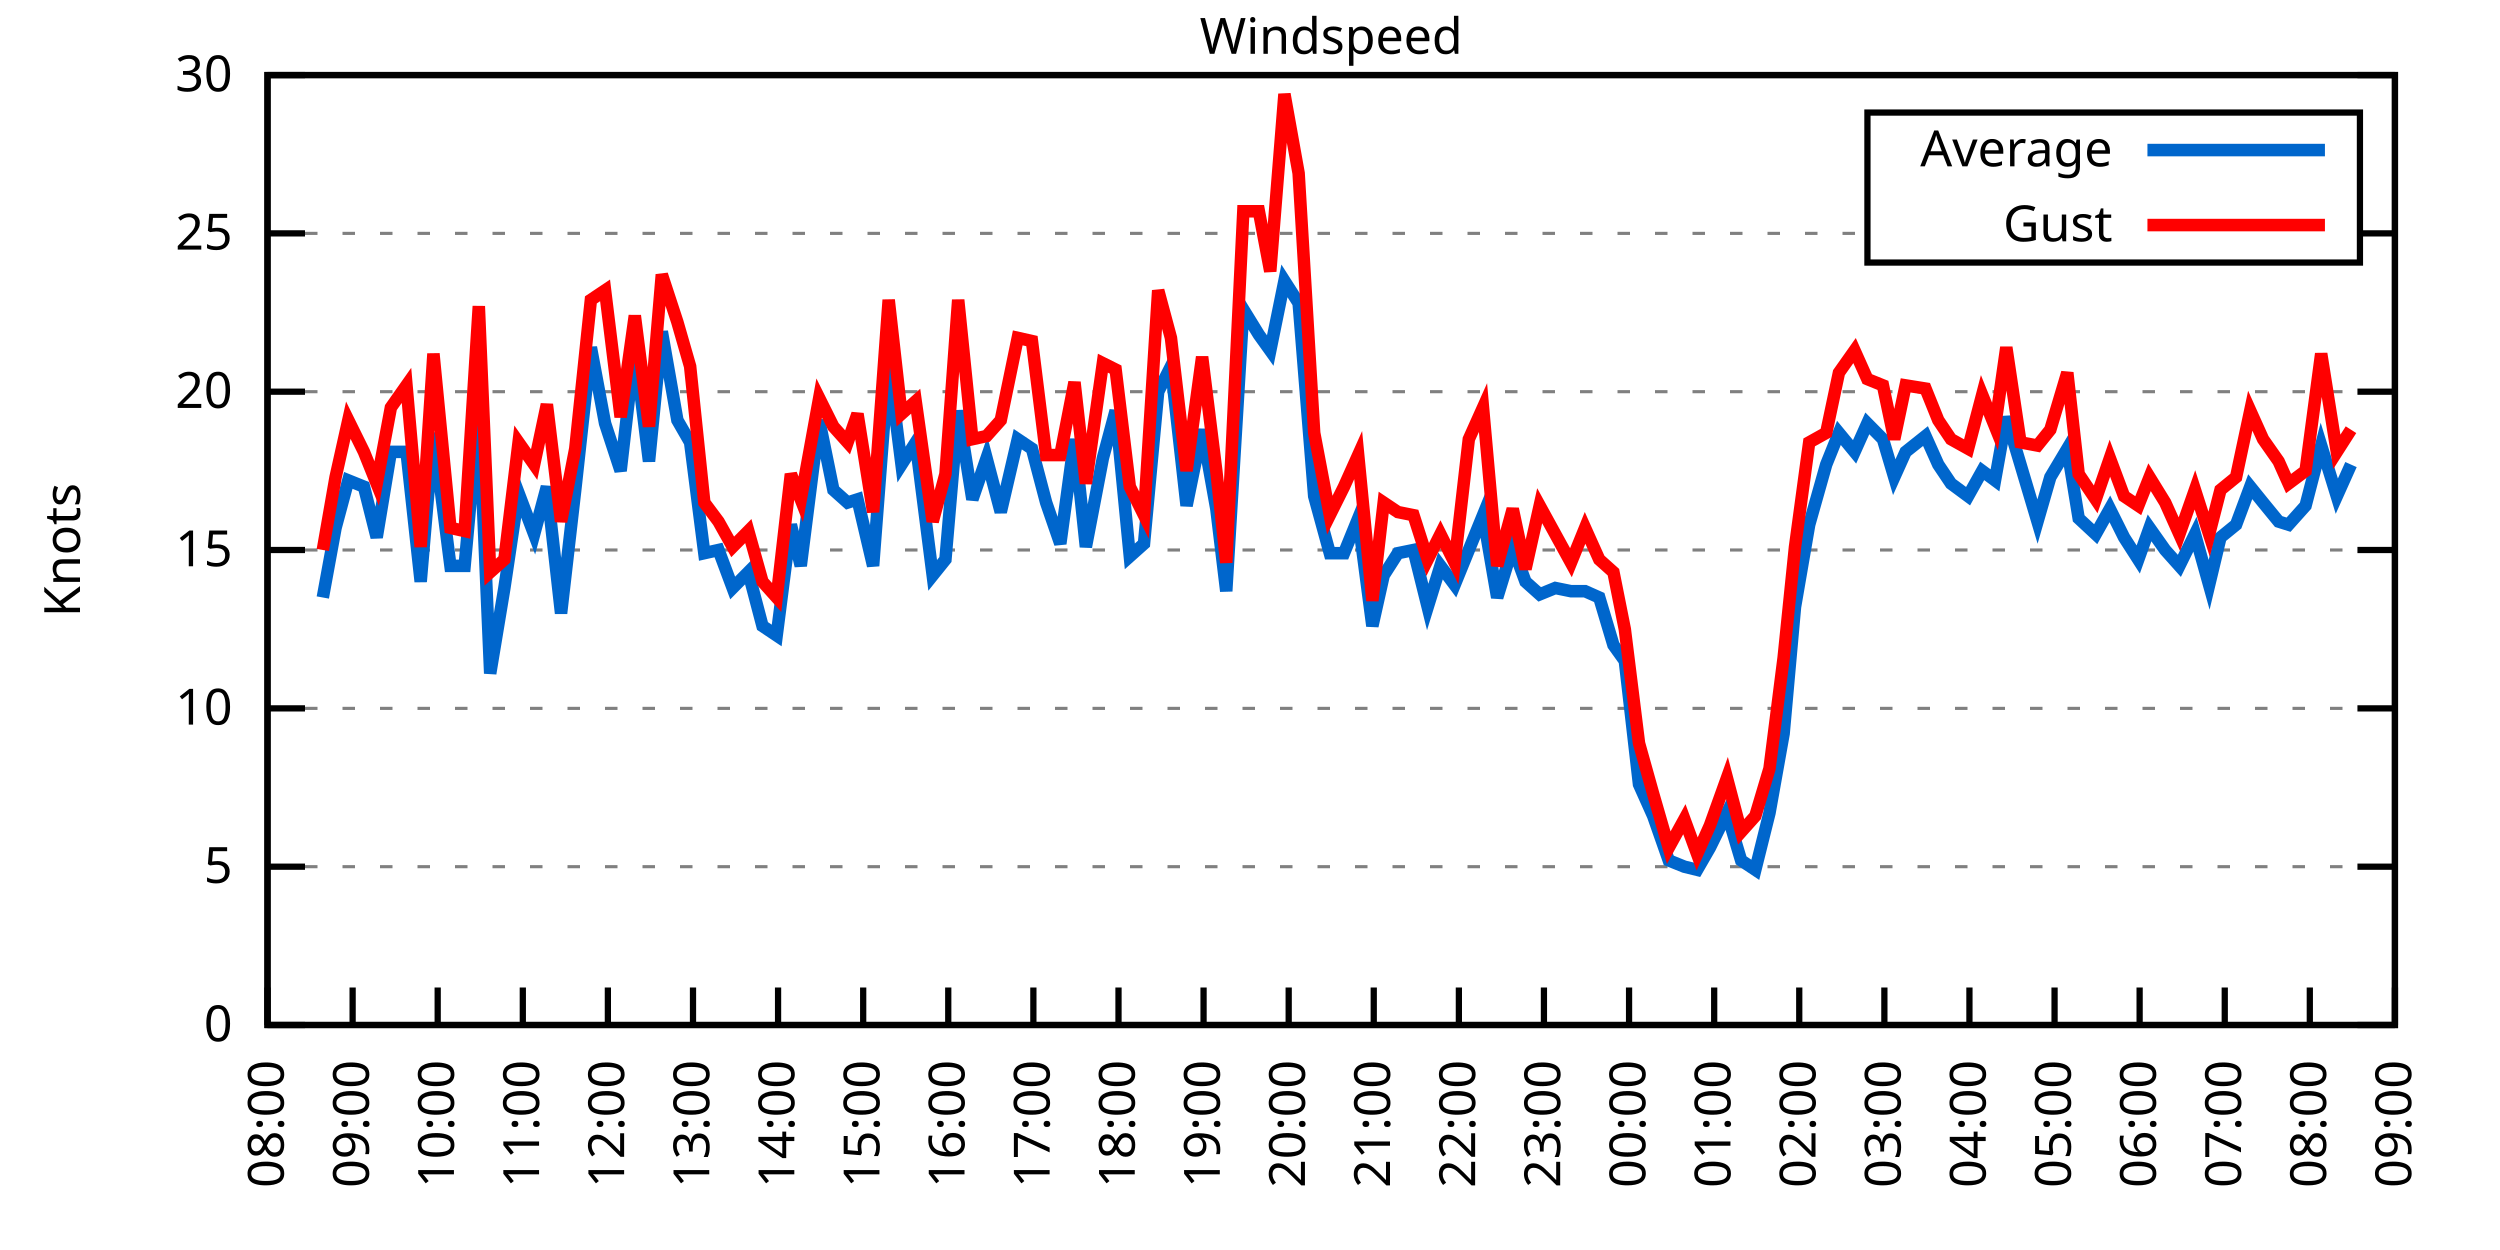
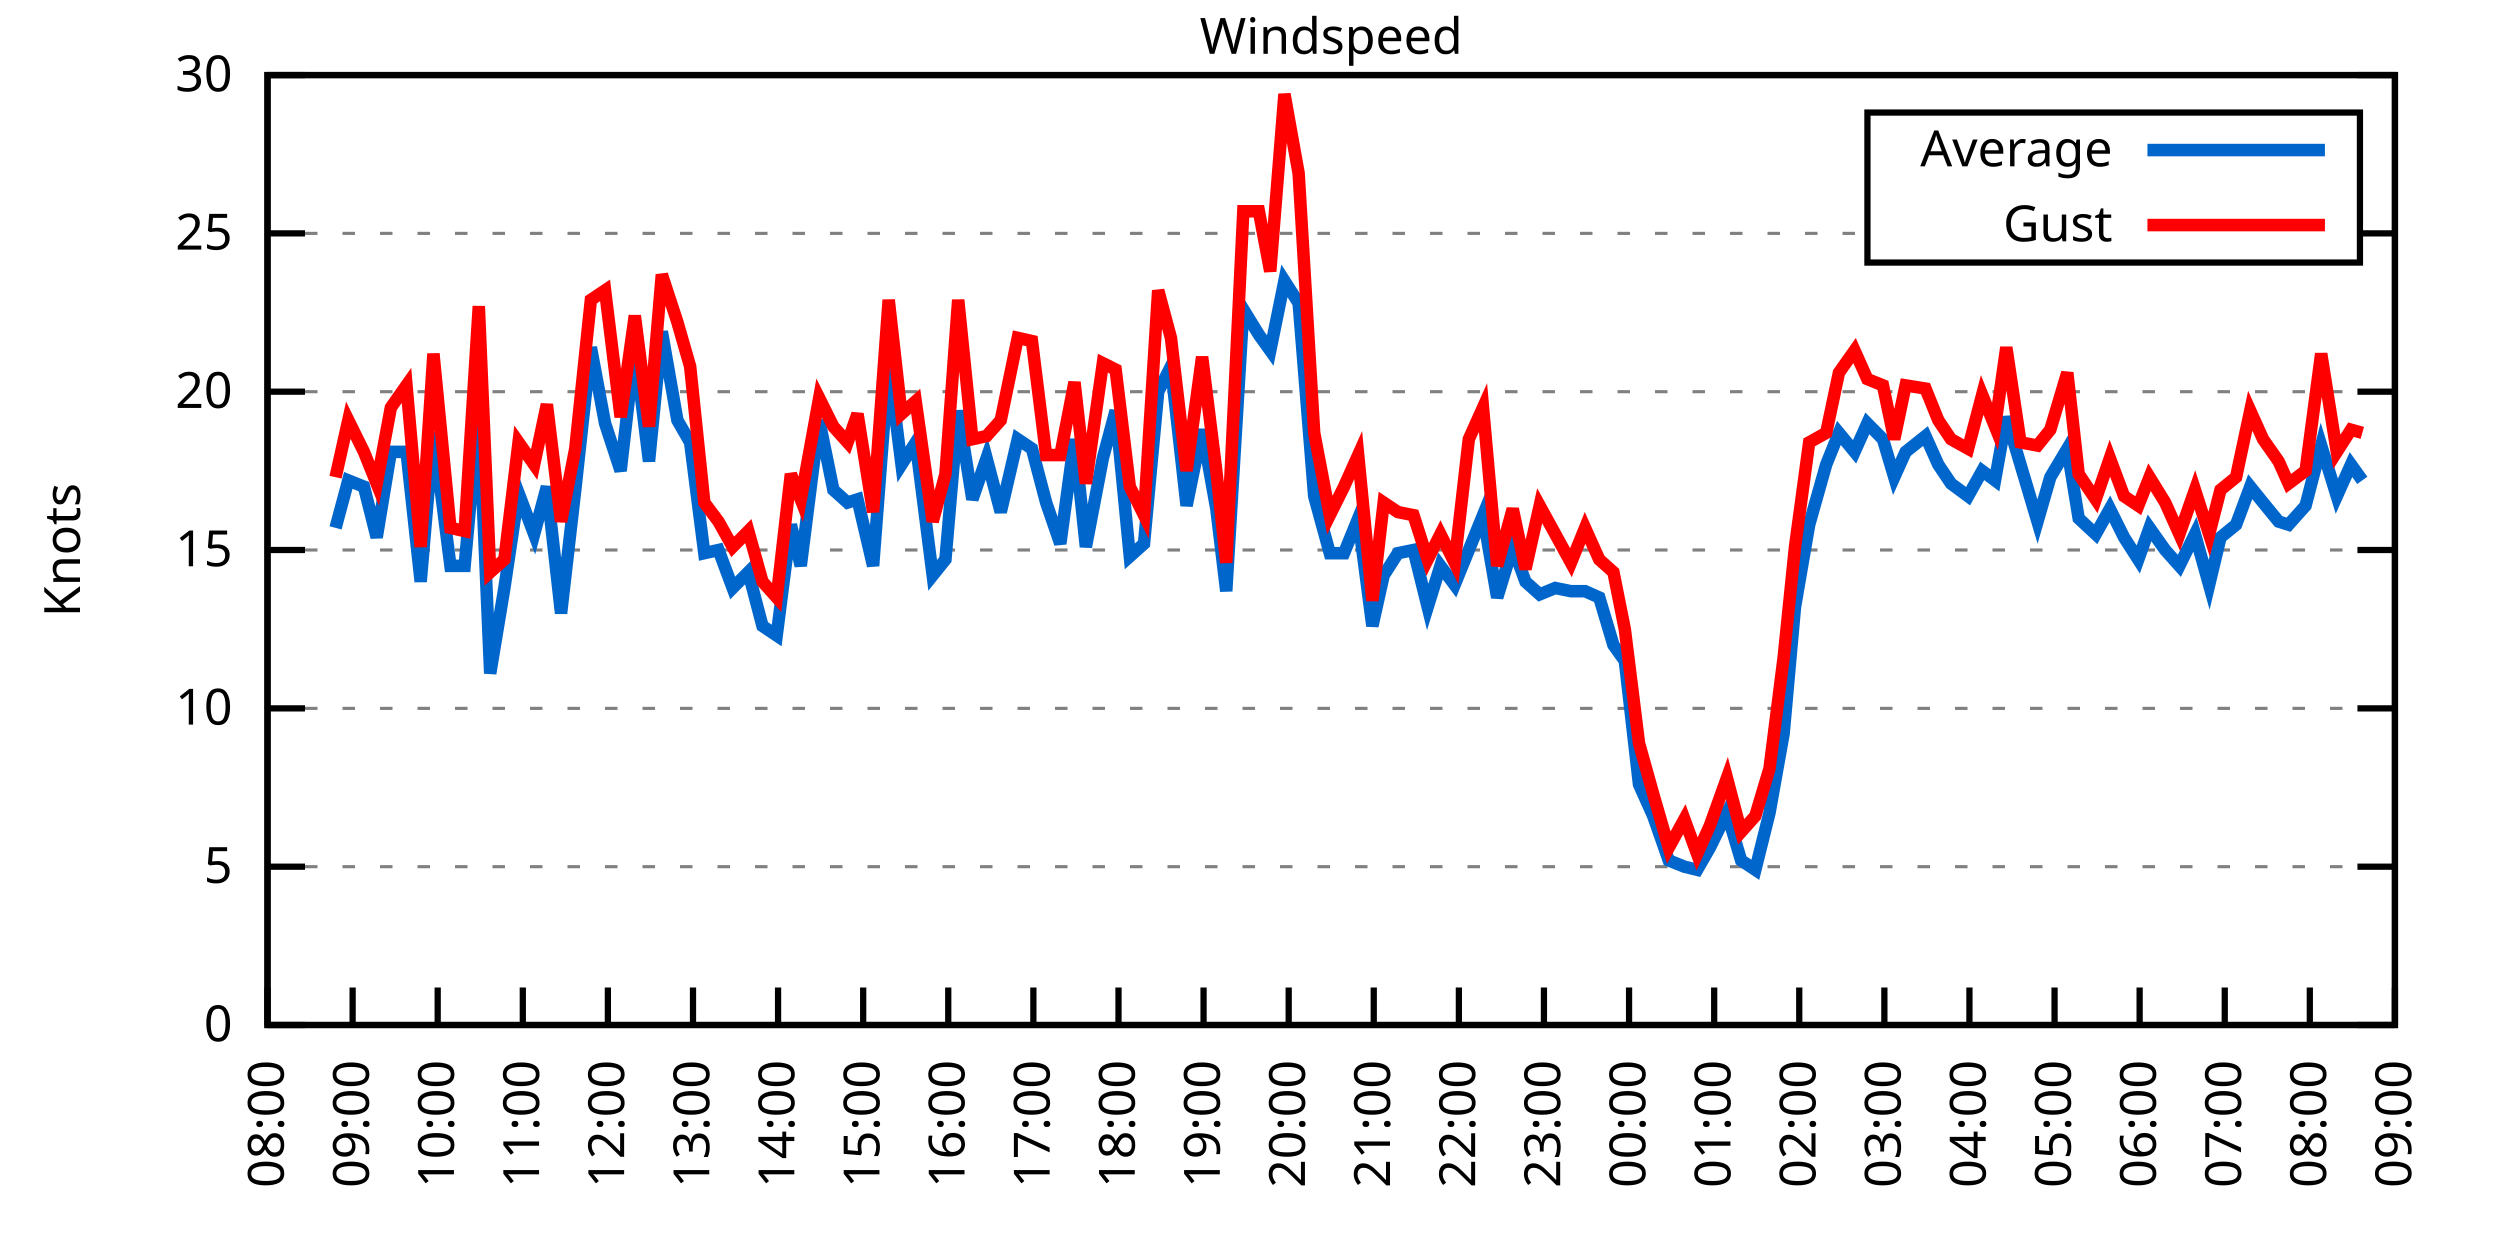
<svg xmlns="http://www.w3.org/2000/svg" xmlns:xlink="http://www.w3.org/1999/xlink" width="400" height="200" viewBox="0 0 400 200">
  <g id="gnuplot_canvas">
    <rect x="0" y="0" width="400" height="200" fill="none" />
    <defs>
      <circle id="gpDot" r="0.5" stroke-width="0.5" stroke="currentColor" />
      <path id="gpPt0" stroke-width="0.333" stroke="currentColor" d="M-1,0 h2 M0,-1 v2" />
      <path id="gpPt1" stroke-width="0.333" stroke="currentColor" d="M-1,-1 L1,1 M1,-1 L-1,1" />
      <path id="gpPt2" stroke-width="0.333" stroke="currentColor" d="M-1,0 L1,0 M0,-1 L0,1 M-1,-1 L1,1 M-1,1 L1,-1" />
      <rect id="gpPt3" stroke-width="0.333" stroke="currentColor" x="-1" y="-1" width="2" height="2" />
      <rect id="gpPt4" stroke-width="0.333" stroke="currentColor" fill="currentColor" x="-1" y="-1" width="2" height="2" />
      <circle id="gpPt5" stroke-width="0.333" stroke="currentColor" cx="0" cy="0" r="1" />
      <use xlink:href="#gpPt5" id="gpPt6" fill="currentColor" stroke="none" />
      <path id="gpPt7" stroke-width="0.333" stroke="currentColor" d="M0,-1.33 L-1.33,0.67 L1.33,0.67 z" />
      <use xlink:href="#gpPt7" id="gpPt8" fill="currentColor" stroke="none" />
      <use xlink:href="#gpPt7" id="gpPt9" stroke="currentColor" transform="rotate(180)" />
      <use xlink:href="#gpPt9" id="gpPt10" fill="currentColor" stroke="none" />
      <use xlink:href="#gpPt3" id="gpPt11" stroke="currentColor" transform="rotate(45)" />
      <use xlink:href="#gpPt11" id="gpPt12" fill="currentColor" stroke="none" />
      <path id="gpPt13" stroke-width="0.333" stroke="currentColor" d="M0,1.330 L1.265,0.411 L0.782,-1.067 L-0.782,-1.076 L-1.265,0.411 z" />
      <use xlink:href="#gpPt13" id="gpPt14" fill="currentColor" stroke="none" />
      <filter id="textbox" filterUnits="objectBoundingBox" x="0" y="0" height="1" width="1">
        <feFlood flood-color="white" flood-opacity="1" result="bgnd" />
        <feComposite in="SourceGraphic" in2="bgnd" operator="atop" />
      </filter>
      <filter id="greybox" filterUnits="objectBoundingBox" x="0" y="0" height="1" width="1">
        <feFlood flood-color="lightgrey" flood-opacity="1" result="grey" />
        <feComposite in="SourceGraphic" in2="grey" operator="atop" />
      </filter>
    </defs>
    <g fill="none" color="white" stroke="currentColor" stroke-width="1.00" stroke-linecap="butt" stroke-linejoin="miter">
</g>
    <g fill="none" color="black" stroke="currentColor" stroke-width="1.00" stroke-linecap="butt" stroke-linejoin="miter">
      <g stroke="none" shape-rendering="crispEdges">
        <polygon fill="rgb(255, 255, 255)" points="42.80,164.00 383.18,164.00 383.18,12.02 42.80,12.02 " />
      </g>
    </g>
    <g fill="none" color="black" stroke="currentColor" stroke-width="1.00" stroke-linecap="butt" stroke-linejoin="miter">
</g>
    <g fill="none" color="black" stroke="black" stroke-width="0.50" stroke-linecap="butt" stroke-linejoin="miter">
</g>
    <g fill="none" color="gray" stroke="currentColor" stroke-width="0.50" stroke-linecap="butt" stroke-linejoin="miter">
      <path stroke="gray" stroke-dasharray="2,4" class="gridline" d="M42.80,164.00 L383.19,164.00  " />
    </g>
    <g fill="none" color="gray" stroke="gray" stroke-width="1.00" stroke-linecap="butt" stroke-linejoin="miter">
</g>
    <g fill="none" color="black" stroke="currentColor" stroke-width="1.00" stroke-linecap="butt" stroke-linejoin="miter">
      <path stroke="black" d="M42.80,164.00 L48.80,164.00 M383.19,164.00 L377.19,164.00  " />
      <g transform="translate(37.20,166.60)" stroke="none" fill="black" font-family="Sans" font-size="8.00" text-anchor="end">
        <text>
          <tspan font-family="Sans"> 0</tspan>
        </text>
      </g>
    </g>
    <g fill="none" color="black" stroke="currentColor" stroke-width="1.00" stroke-linecap="butt" stroke-linejoin="miter">
</g>
    <g fill="none" color="black" stroke="black" stroke-width="0.50" stroke-linecap="butt" stroke-linejoin="miter">
</g>
    <g fill="none" color="gray" stroke="currentColor" stroke-width="0.50" stroke-linecap="butt" stroke-linejoin="miter">
      <path stroke="gray" stroke-dasharray="2,4" class="gridline" d="M42.80,138.67 L383.19,138.67  " />
    </g>
    <g fill="none" color="gray" stroke="gray" stroke-width="1.00" stroke-linecap="butt" stroke-linejoin="miter">
</g>
    <g fill="none" color="black" stroke="currentColor" stroke-width="1.00" stroke-linecap="butt" stroke-linejoin="miter">
      <path stroke="black" d="M42.80,138.67 L48.80,138.67 M383.19,138.67 L377.19,138.67  " />
      <g transform="translate(37.20,141.27)" stroke="none" fill="black" font-family="Sans" font-size="8.00" text-anchor="end">
        <text>
          <tspan font-family="Sans"> 5</tspan>
        </text>
      </g>
    </g>
    <g fill="none" color="black" stroke="currentColor" stroke-width="1.00" stroke-linecap="butt" stroke-linejoin="miter">
</g>
    <g fill="none" color="black" stroke="black" stroke-width="0.50" stroke-linecap="butt" stroke-linejoin="miter">
</g>
    <g fill="none" color="gray" stroke="currentColor" stroke-width="0.50" stroke-linecap="butt" stroke-linejoin="miter">
      <path stroke="gray" stroke-dasharray="2,4" class="gridline" d="M42.80,113.34 L383.19,113.34  " />
    </g>
    <g fill="none" color="gray" stroke="gray" stroke-width="1.00" stroke-linecap="butt" stroke-linejoin="miter">
</g>
    <g fill="none" color="black" stroke="currentColor" stroke-width="1.00" stroke-linecap="butt" stroke-linejoin="miter">
      <path stroke="black" d="M42.80,113.34 L48.80,113.34 M383.19,113.34 L377.19,113.34  " />
      <g transform="translate(37.20,115.94)" stroke="none" fill="black" font-family="Sans" font-size="8.00" text-anchor="end">
        <text>
          <tspan font-family="Sans"> 10</tspan>
        </text>
      </g>
    </g>
    <g fill="none" color="black" stroke="currentColor" stroke-width="1.00" stroke-linecap="butt" stroke-linejoin="miter">
</g>
    <g fill="none" color="black" stroke="black" stroke-width="0.50" stroke-linecap="butt" stroke-linejoin="miter">
</g>
    <g fill="none" color="gray" stroke="currentColor" stroke-width="0.50" stroke-linecap="butt" stroke-linejoin="miter">
      <path stroke="gray" stroke-dasharray="2,4" class="gridline" d="M42.80,88.00 L383.19,88.00  " />
    </g>
    <g fill="none" color="gray" stroke="gray" stroke-width="1.00" stroke-linecap="butt" stroke-linejoin="miter">
</g>
    <g fill="none" color="black" stroke="currentColor" stroke-width="1.00" stroke-linecap="butt" stroke-linejoin="miter">
      <path stroke="black" d="M42.80,88.00 L48.80,88.00 M383.19,88.00 L377.19,88.00  " />
      <g transform="translate(37.20,90.60)" stroke="none" fill="black" font-family="Sans" font-size="8.00" text-anchor="end">
        <text>
          <tspan font-family="Sans"> 15</tspan>
        </text>
      </g>
    </g>
    <g fill="none" color="black" stroke="currentColor" stroke-width="1.00" stroke-linecap="butt" stroke-linejoin="miter">
</g>
    <g fill="none" color="black" stroke="black" stroke-width="0.50" stroke-linecap="butt" stroke-linejoin="miter">
</g>
    <g fill="none" color="gray" stroke="currentColor" stroke-width="0.50" stroke-linecap="butt" stroke-linejoin="miter">
      <path stroke="gray" stroke-dasharray="2,4" class="gridline" d="M42.80,62.67 L383.19,62.67  " />
    </g>
    <g fill="none" color="gray" stroke="gray" stroke-width="1.00" stroke-linecap="butt" stroke-linejoin="miter">
</g>
    <g fill="none" color="black" stroke="currentColor" stroke-width="1.00" stroke-linecap="butt" stroke-linejoin="miter">
      <path stroke="black" d="M42.80,62.67 L48.80,62.67 M383.19,62.67 L377.19,62.67  " />
      <g transform="translate(37.20,65.27)" stroke="none" fill="black" font-family="Sans" font-size="8.00" text-anchor="end">
        <text>
          <tspan font-family="Sans"> 20</tspan>
        </text>
      </g>
    </g>
    <g fill="none" color="black" stroke="currentColor" stroke-width="1.00" stroke-linecap="butt" stroke-linejoin="miter">
</g>
    <g fill="none" color="black" stroke="black" stroke-width="0.50" stroke-linecap="butt" stroke-linejoin="miter">
</g>
    <g fill="none" color="gray" stroke="currentColor" stroke-width="0.50" stroke-linecap="butt" stroke-linejoin="miter">
      <path stroke="gray" stroke-dasharray="2,4" class="gridline" d="M42.80,37.34 L298.79,37.34 M377.59,37.34 L383.19,37.34  " />
    </g>
    <g fill="none" color="gray" stroke="gray" stroke-width="1.00" stroke-linecap="butt" stroke-linejoin="miter">
</g>
    <g fill="none" color="black" stroke="currentColor" stroke-width="1.00" stroke-linecap="butt" stroke-linejoin="miter">
      <path stroke="black" d="M42.80,37.34 L48.80,37.34 M383.19,37.34 L377.19,37.34  " />
      <g transform="translate(37.20,39.94)" stroke="none" fill="black" font-family="Sans" font-size="8.00" text-anchor="end">
        <text>
          <tspan font-family="Sans"> 25</tspan>
        </text>
      </g>
    </g>
    <g fill="none" color="black" stroke="currentColor" stroke-width="1.00" stroke-linecap="butt" stroke-linejoin="miter">
</g>
    <g fill="none" color="black" stroke="black" stroke-width="0.50" stroke-linecap="butt" stroke-linejoin="miter">
</g>
    <g fill="none" color="gray" stroke="currentColor" stroke-width="0.50" stroke-linecap="butt" stroke-linejoin="miter">
      <path stroke="gray" stroke-dasharray="2,4" class="gridline" d="M42.80,12.01 L383.19,12.01  " />
    </g>
    <g fill="none" color="gray" stroke="gray" stroke-width="1.00" stroke-linecap="butt" stroke-linejoin="miter">
</g>
    <g fill="none" color="black" stroke="currentColor" stroke-width="1.00" stroke-linecap="butt" stroke-linejoin="miter">
      <path stroke="black" d="M42.80,12.01 L48.80,12.01 M383.19,12.01 L377.19,12.01  " />
      <g transform="translate(37.20,14.61)" stroke="none" fill="black" font-family="Sans" font-size="8.00" text-anchor="end">
        <text>
          <tspan font-family="Sans"> 30</tspan>
        </text>
      </g>
    </g>
    <g fill="none" color="black" stroke="currentColor" stroke-width="1.00" stroke-linecap="butt" stroke-linejoin="miter">
      <path stroke="black" d="M42.80,164.00 L42.80,158.00  " />
      <g transform="translate(45.40,169.60) rotate(270.00)" stroke="none" fill="black" font-family="Sans" font-size="8.00" text-anchor="end">
        <text>
          <tspan font-family="Sans">08:00</tspan>
        </text>
      </g>
    </g>
    <g fill="none" color="black" stroke="currentColor" stroke-width="1.00" stroke-linecap="butt" stroke-linejoin="miter">
      <path stroke="black" d="M56.42,164.00 L56.42,158.00  " />
      <g transform="translate(59.02,169.60) rotate(270.00)" stroke="none" fill="black" font-family="Sans" font-size="8.00" text-anchor="end">
        <text>
          <tspan font-family="Sans">09:00</tspan>
        </text>
      </g>
    </g>
    <g fill="none" color="black" stroke="currentColor" stroke-width="1.00" stroke-linecap="butt" stroke-linejoin="miter">
      <path stroke="black" d="M70.03,164.00 L70.03,158.00  " />
      <g transform="translate(72.63,169.60) rotate(270.00)" stroke="none" fill="black" font-family="Sans" font-size="8.00" text-anchor="end">
        <text>
          <tspan font-family="Sans">10:00</tspan>
        </text>
      </g>
    </g>
    <g fill="none" color="black" stroke="currentColor" stroke-width="1.00" stroke-linecap="butt" stroke-linejoin="miter">
      <path stroke="black" d="M83.65,164.00 L83.65,158.00  " />
      <g transform="translate(86.25,169.60) rotate(270.00)" stroke="none" fill="black" font-family="Sans" font-size="8.00" text-anchor="end">
        <text>
          <tspan font-family="Sans">11:00</tspan>
        </text>
      </g>
    </g>
    <g fill="none" color="black" stroke="currentColor" stroke-width="1.00" stroke-linecap="butt" stroke-linejoin="miter">
      <path stroke="black" d="M97.26,164.00 L97.26,158.00  " />
      <g transform="translate(99.86,169.60) rotate(270.00)" stroke="none" fill="black" font-family="Sans" font-size="8.00" text-anchor="end">
        <text>
          <tspan font-family="Sans">12:00</tspan>
        </text>
      </g>
    </g>
    <g fill="none" color="black" stroke="currentColor" stroke-width="1.00" stroke-linecap="butt" stroke-linejoin="miter">
      <path stroke="black" d="M110.88,164.00 L110.88,158.00  " />
      <g transform="translate(113.48,169.60) rotate(270.00)" stroke="none" fill="black" font-family="Sans" font-size="8.00" text-anchor="end">
        <text>
          <tspan font-family="Sans">13:00</tspan>
        </text>
      </g>
    </g>
    <g fill="none" color="black" stroke="currentColor" stroke-width="1.00" stroke-linecap="butt" stroke-linejoin="miter">
      <path stroke="black" d="M124.49,164.00 L124.49,158.00  " />
      <g transform="translate(127.09,169.60) rotate(270.00)" stroke="none" fill="black" font-family="Sans" font-size="8.00" text-anchor="end">
        <text>
          <tspan font-family="Sans">14:00</tspan>
        </text>
      </g>
    </g>
    <g fill="none" color="black" stroke="currentColor" stroke-width="1.00" stroke-linecap="butt" stroke-linejoin="miter">
      <path stroke="black" d="M138.11,164.00 L138.11,158.00  " />
      <g transform="translate(140.71,169.60) rotate(270.00)" stroke="none" fill="black" font-family="Sans" font-size="8.00" text-anchor="end">
        <text>
          <tspan font-family="Sans">15:00</tspan>
        </text>
      </g>
    </g>
    <g fill="none" color="black" stroke="currentColor" stroke-width="1.00" stroke-linecap="butt" stroke-linejoin="miter">
      <path stroke="black" d="M151.72,164.00 L151.72,158.00  " />
      <g transform="translate(154.32,169.60) rotate(270.00)" stroke="none" fill="black" font-family="Sans" font-size="8.00" text-anchor="end">
        <text>
          <tspan font-family="Sans">16:00</tspan>
        </text>
      </g>
    </g>
    <g fill="none" color="black" stroke="currentColor" stroke-width="1.00" stroke-linecap="butt" stroke-linejoin="miter">
      <path stroke="black" d="M165.34,164.00 L165.34,158.00  " />
      <g transform="translate(167.94,169.60) rotate(270.00)" stroke="none" fill="black" font-family="Sans" font-size="8.00" text-anchor="end">
        <text>
          <tspan font-family="Sans">17:00</tspan>
        </text>
      </g>
    </g>
    <g fill="none" color="black" stroke="currentColor" stroke-width="1.00" stroke-linecap="butt" stroke-linejoin="miter">
      <path stroke="black" d="M178.96,164.00 L178.96,158.00  " />
      <g transform="translate(181.56,169.60) rotate(270.00)" stroke="none" fill="black" font-family="Sans" font-size="8.00" text-anchor="end">
        <text>
          <tspan font-family="Sans">18:00</tspan>
        </text>
      </g>
    </g>
    <g fill="none" color="black" stroke="currentColor" stroke-width="1.00" stroke-linecap="butt" stroke-linejoin="miter">
      <path stroke="black" d="M192.57,164.00 L192.57,158.00  " />
      <g transform="translate(195.17,169.60) rotate(270.00)" stroke="none" fill="black" font-family="Sans" font-size="8.00" text-anchor="end">
        <text>
          <tspan font-family="Sans">19:00</tspan>
        </text>
      </g>
    </g>
    <g fill="none" color="black" stroke="currentColor" stroke-width="1.00" stroke-linecap="butt" stroke-linejoin="miter">
      <path stroke="black" d="M206.19,164.00 L206.19,158.00  " />
      <g transform="translate(208.79,169.60) rotate(270.00)" stroke="none" fill="black" font-family="Sans" font-size="8.00" text-anchor="end">
        <text>
          <tspan font-family="Sans">20:00</tspan>
        </text>
      </g>
    </g>
    <g fill="none" color="black" stroke="currentColor" stroke-width="1.00" stroke-linecap="butt" stroke-linejoin="miter">
      <path stroke="black" d="M219.80,164.00 L219.80,158.00  " />
      <g transform="translate(222.40,169.60) rotate(270.00)" stroke="none" fill="black" font-family="Sans" font-size="8.00" text-anchor="end">
        <text>
          <tspan font-family="Sans">21:00</tspan>
        </text>
      </g>
    </g>
    <g fill="none" color="black" stroke="currentColor" stroke-width="1.00" stroke-linecap="butt" stroke-linejoin="miter">
      <path stroke="black" d="M233.42,164.00 L233.42,158.00  " />
      <g transform="translate(236.02,169.60) rotate(270.00)" stroke="none" fill="black" font-family="Sans" font-size="8.00" text-anchor="end">
        <text>
          <tspan font-family="Sans">22:00</tspan>
        </text>
      </g>
    </g>
    <g fill="none" color="black" stroke="currentColor" stroke-width="1.00" stroke-linecap="butt" stroke-linejoin="miter">
      <path stroke="black" d="M247.03,164.00 L247.03,158.00  " />
      <g transform="translate(249.63,169.60) rotate(270.00)" stroke="none" fill="black" font-family="Sans" font-size="8.00" text-anchor="end">
        <text>
          <tspan font-family="Sans">23:00</tspan>
        </text>
      </g>
    </g>
    <g fill="none" color="black" stroke="currentColor" stroke-width="1.00" stroke-linecap="butt" stroke-linejoin="miter">
      <path stroke="black" d="M260.65,164.00 L260.65,158.00  " />
      <g transform="translate(263.25,169.60) rotate(270.00)" stroke="none" fill="black" font-family="Sans" font-size="8.00" text-anchor="end">
        <text>
          <tspan font-family="Sans">00:00</tspan>
        </text>
      </g>
    </g>
    <g fill="none" color="black" stroke="currentColor" stroke-width="1.00" stroke-linecap="butt" stroke-linejoin="miter">
      <path stroke="black" d="M274.27,164.00 L274.27,158.00  " />
      <g transform="translate(276.87,169.60) rotate(270.00)" stroke="none" fill="black" font-family="Sans" font-size="8.00" text-anchor="end">
        <text>
          <tspan font-family="Sans">01:00</tspan>
        </text>
      </g>
    </g>
    <g fill="none" color="black" stroke="currentColor" stroke-width="1.00" stroke-linecap="butt" stroke-linejoin="miter">
      <path stroke="black" d="M287.88,164.00 L287.88,158.00  " />
      <g transform="translate(290.48,169.60) rotate(270.00)" stroke="none" fill="black" font-family="Sans" font-size="8.00" text-anchor="end">
        <text>
          <tspan font-family="Sans">02:00</tspan>
        </text>
      </g>
    </g>
    <g fill="none" color="black" stroke="currentColor" stroke-width="1.00" stroke-linecap="butt" stroke-linejoin="miter">
      <path stroke="black" d="M301.50,164.00 L301.50,158.00  " />
      <g transform="translate(304.10,169.60) rotate(270.00)" stroke="none" fill="black" font-family="Sans" font-size="8.00" text-anchor="end">
        <text>
          <tspan font-family="Sans">03:00</tspan>
        </text>
      </g>
    </g>
    <g fill="none" color="black" stroke="currentColor" stroke-width="1.00" stroke-linecap="butt" stroke-linejoin="miter">
      <path stroke="black" d="M315.11,164.00 L315.11,158.00  " />
      <g transform="translate(317.71,169.60) rotate(270.00)" stroke="none" fill="black" font-family="Sans" font-size="8.00" text-anchor="end">
        <text>
          <tspan font-family="Sans">04:00</tspan>
        </text>
      </g>
    </g>
    <g fill="none" color="black" stroke="currentColor" stroke-width="1.00" stroke-linecap="butt" stroke-linejoin="miter">
      <path stroke="black" d="M328.73,164.00 L328.73,158.00  " />
      <g transform="translate(331.33,169.60) rotate(270.00)" stroke="none" fill="black" font-family="Sans" font-size="8.00" text-anchor="end">
        <text>
          <tspan font-family="Sans">05:00</tspan>
        </text>
      </g>
    </g>
    <g fill="none" color="black" stroke="currentColor" stroke-width="1.00" stroke-linecap="butt" stroke-linejoin="miter">
      <path stroke="black" d="M342.34,164.00 L342.34,158.00  " />
      <g transform="translate(344.94,169.60) rotate(270.00)" stroke="none" fill="black" font-family="Sans" font-size="8.00" text-anchor="end">
        <text>
          <tspan font-family="Sans">06:00</tspan>
        </text>
      </g>
    </g>
    <g fill="none" color="black" stroke="currentColor" stroke-width="1.00" stroke-linecap="butt" stroke-linejoin="miter">
      <path stroke="black" d="M355.96,164.00 L355.96,158.00  " />
      <g transform="translate(358.56,169.60) rotate(270.00)" stroke="none" fill="black" font-family="Sans" font-size="8.00" text-anchor="end">
        <text>
          <tspan font-family="Sans">07:00</tspan>
        </text>
      </g>
    </g>
    <g fill="none" color="black" stroke="currentColor" stroke-width="1.00" stroke-linecap="butt" stroke-linejoin="miter">
      <path stroke="black" d="M369.57,164.00 L369.57,158.00  " />
      <g transform="translate(372.17,169.60) rotate(270.00)" stroke="none" fill="black" font-family="Sans" font-size="8.00" text-anchor="end">
        <text>
          <tspan font-family="Sans">08:00</tspan>
        </text>
      </g>
    </g>
    <g fill="none" color="black" stroke="currentColor" stroke-width="1.00" stroke-linecap="butt" stroke-linejoin="miter">
      <path stroke="black" d="M383.19,164.00 L383.19,158.00  " />
      <g transform="translate(385.79,169.60) rotate(270.00)" stroke="none" fill="black" font-family="Sans" font-size="8.00" text-anchor="end">
        <text>
          <tspan font-family="Sans">09:00</tspan>
        </text>
      </g>
    </g>
    <g fill="none" color="black" stroke="currentColor" stroke-width="1.00" stroke-linecap="butt" stroke-linejoin="miter">
</g>
    <g fill="none" color="black" stroke="currentColor" stroke-width="1.00" stroke-linecap="butt" stroke-linejoin="miter">
      <path stroke="black" d="M42.80,12.01 L42.80,164.00 L383.19,164.00 L383.19,12.01 L42.80,12.01 Z  " />
    </g>
    <g fill="none" color="black" stroke="currentColor" stroke-width="1.00" stroke-linecap="butt" stroke-linejoin="miter">
</g>
    <g fill="none" color="black" stroke="currentColor" stroke-width="1.00" stroke-linecap="butt" stroke-linejoin="miter">
      <path stroke="black" d="M298.79,42.01 L298.79,18.01 L377.59,18.01 L377.59,42.01 L298.79,42.01 Z  " />
    </g>
    <g id="Windspeed_plot_1">
      <g fill="none" color="white" stroke="black" stroke-width="2.00" stroke-linecap="butt" stroke-linejoin="miter">
</g>
      <g fill="none" color="black" stroke="currentColor" stroke-width="2.00" stroke-linecap="butt" stroke-linejoin="miter">
        <g transform="translate(337.99,26.61)" stroke="none" fill="black" font-family="Sans" font-size="8.00" text-anchor="end">
          <text>
            <tspan font-family="Sans">Average</tspan>
          </text>
        </g>
      </g>
      <g fill="none" color="black" stroke="currentColor" stroke-width="2.00" stroke-linecap="butt" stroke-linejoin="miter">
-         <path stroke="rgb(  0, 102, 204)" d="M343.59,24.01 L371.99,24.01 M51.65,95.60 L53.69,84.46 L55.73,76.86 L58.23,77.87 L60.27,85.98 L62.54,72.30   L65.04,72.30 L67.31,93.07 L69.35,69.26 L72.07,90.54 L74.34,90.54 L76.61,65.71 L78.43,107.76 L80.70,94.08   L82.97,78.89 L85.46,85.47 L87.50,77.87 L89.77,98.14 L92.04,78.38 L94.54,55.58 L96.81,67.74 L99.30,75.34   L101.57,55.58 L103.84,73.82 L105.89,53.05 L108.38,67.23 L110.42,70.78 L112.69,88.51 L114.96,88.00 L117.23,94.08   L119.73,91.55 L122.00,100.16 L124.27,101.68 L126.54,83.95 L128.12,90.54 L131.07,67.23 L133.34,78.38 L135.61,80.41   L137.20,79.90 L139.70,90.54 L142.19,58.11 L144.24,74.33 L146.51,70.78 L149.23,92.06 L151.27,89.52 L153.31,65.71   L155.58,79.90 L157.85,73.31 L160.12,81.93 L162.84,70.27 L165.11,71.79 L167.38,80.41 L169.65,86.99 L171.92,70.27   L173.74,87.50 L176.46,73.31 L178.50,65.71 L180.77,89.02 L183.04,86.99 L185.31,62.67 L187.35,58.62 L189.85,80.91   L192.34,68.75 L194.61,81.42 L196.20,94.59 L198.93,49.50 L201.42,53.55 L203.24,56.09 L205.51,44.94 L207.78,48.49   L210.27,79.39 L212.77,88.51 L215.04,88.51 L217.31,82.94 L219.58,100.16 L221.39,92.06 L223.66,88.51 L226.16,88.00   L228.43,97.12 L230.47,90.54 L232.74,93.58 L235.01,88.00 L237.28,82.43 L239.55,95.60 L242.04,87.50 L244.08,93.07   L246.35,95.10 L248.85,94.08 L251.35,94.59 L253.61,94.59 L255.88,95.60 L258.15,103.20 L259.97,105.74 L262.24,125.50   L264.51,130.56 L267.00,137.66 L269.50,138.67 L271.54,139.17 L273.58,135.63 L276.31,130.06 L278.58,137.66 L280.85,139.17   L283.12,130.06 L285.38,117.39 L287.20,97.12 L289.47,83.95 L292.19,74.33 L294.23,69.26 L296.73,72.30 L298.77,67.74   L301.27,70.27 L303.08,76.35 L304.90,72.30 L308.08,69.77 L310.12,74.33 L312.16,77.37 L314.89,79.39 L317.15,75.34   L319.20,76.86 L321.01,66.73 L323.28,74.33 L326.00,83.45 L328.05,76.35 L330.77,71.79 L332.59,82.94 L335.31,85.47   L337.58,81.42 L339.85,85.98 L342.12,89.52 L343.93,84.46 L346.43,88.00 L348.70,90.54 L351.19,85.47 L353.46,93.58   L355.28,85.98 L357.77,83.95 L360.04,77.87 L362.09,80.41 L364.58,83.45 L366.17,83.95 L368.89,80.91 L371.39,71.29   L373.89,79.39 L376.16,74.33  " />
+         <path stroke="rgb(  0, 102, 204)" d="M343.59,24.01 L371.99,24.01 M53.69,84.46 L55.73,76.86 L58.23,77.87 L60.27,85.98 L62.54,72.30 L65.04,72.30   L67.31,93.07 L69.35,69.26 L72.07,90.54 L74.34,90.54 L76.61,65.71 L78.43,107.76 L80.70,94.08 L82.97,78.89   L85.46,85.47 L87.50,77.87 L89.77,98.14 L92.04,78.38 L94.54,55.58 L96.81,67.74 L99.30,75.34 L101.57,55.58   L103.84,73.82 L105.89,53.05 L108.38,67.23 L110.42,70.78 L112.69,88.51 L114.96,88.00 L117.23,94.08 L119.73,91.55   L122.00,100.16 L124.27,101.68 L126.54,83.95 L128.12,90.54 L131.07,67.23 L133.34,78.38 L135.61,80.41 L137.20,79.90   L139.70,90.54 L142.19,58.11 L144.24,74.33 L146.51,70.78 L149.23,92.06 L151.27,89.52 L153.31,65.71 L155.58,79.90   L157.85,73.31 L160.12,81.93 L162.84,70.27 L165.11,71.79 L167.38,80.41 L169.65,86.99 L171.92,70.27 L173.74,87.50   L176.46,73.31 L178.50,65.71 L180.77,89.02 L183.04,86.99 L185.31,62.67 L187.35,58.62 L189.85,80.91 L192.34,68.75   L194.61,81.42 L196.20,94.59 L198.93,49.50 L201.42,53.55 L203.24,56.09 L205.51,44.94 L207.78,48.49 L210.27,79.39   L212.77,88.51 L215.04,88.51 L217.31,82.94 L219.58,100.16 L221.39,92.06 L223.66,88.51 L226.16,88.00 L228.43,97.12   L230.47,90.54 L232.74,93.58 L235.01,88.00 L237.28,82.43 L239.55,95.60 L242.04,87.50 L244.08,93.07 L246.35,95.10   L248.85,94.08 L251.35,94.59 L253.61,94.59 L255.88,95.60 L258.15,103.20 L259.97,105.74 L262.24,125.50 L264.51,130.56   L267.00,137.66 L269.50,138.67 L271.54,139.17 L273.58,135.63 L276.31,130.06 L278.58,137.66 L280.85,139.17 L283.12,130.06   L285.38,117.39 L287.20,97.12 L289.47,83.95 L292.19,74.33 L294.23,69.26 L296.73,72.30 L298.77,67.74 L301.27,70.27   L303.08,76.35 L304.90,72.30 L308.08,69.77 L310.12,74.33 L312.16,77.37 L314.89,79.39 L317.15,75.34 L319.20,76.86   L321.01,66.73 L323.28,74.33 L326.00,83.45 L328.05,76.35 L330.77,71.79 L332.59,82.94 L335.31,85.47 L337.58,81.42   L339.85,85.98 L342.12,89.52 L343.93,84.46 L346.43,88.00 L348.70,90.54 L351.19,85.47 L353.46,93.58 L355.28,85.98   L357.77,83.95 L360.04,77.87 L362.09,80.41 L364.58,83.45 L366.17,83.95 L368.89,80.91 L371.39,71.29 L373.89,79.39   L376.16,74.33 L377.97,76.86  " />
      </g>
    </g>
    <g id="Windspeed_plot_2">
      <g fill="none" color="black" stroke="currentColor" stroke-width="2.00" stroke-linecap="butt" stroke-linejoin="miter">
        <g transform="translate(337.99,38.61)" stroke="none" fill="black" font-family="Sans" font-size="8.00" text-anchor="end">
          <text>
            <tspan font-family="Sans">Gust</tspan>
          </text>
        </g>
      </g>
      <g fill="none" color="black" stroke="currentColor" stroke-width="2.00" stroke-linecap="butt" stroke-linejoin="miter">
-         <path stroke="rgb(255,   0,   0)" d="M343.59,36.01 L371.99,36.01 M51.65,88.00 L53.69,76.35 L55.73,67.23 L58.23,72.30 L60.27,77.37 L62.54,65.21   L65.04,61.66 L67.31,87.50 L69.35,56.59 L72.07,84.46 L74.34,84.97 L76.61,48.99 L78.43,91.55 L80.70,89.52   L82.97,70.78 L85.46,74.33 L87.50,64.70 L89.77,83.45 L92.04,71.79 L94.54,47.98 L96.81,46.46 L99.30,66.73   L101.57,50.51 L103.84,68.25 L105.89,43.93 L108.38,51.53 L110.42,58.62 L112.69,80.41 L114.96,83.45 L117.23,87.50   L119.73,84.97 L122.00,93.07 L124.27,95.60 L126.54,75.85 L128.12,79.90 L131.07,63.69 L133.34,68.25 L135.61,70.78   L137.20,66.22 L139.70,81.93 L142.19,47.98 L144.24,66.22 L146.51,64.19 L149.23,83.45 L151.27,75.85 L153.31,47.98   L155.58,70.27 L157.85,69.77 L160.12,67.23 L162.84,54.06 L165.11,54.57 L167.38,72.81 L169.65,72.81 L171.92,61.15   L173.74,77.37 L176.46,58.11 L178.50,59.13 L180.77,77.87 L183.04,82.43 L185.31,46.46 L187.35,54.06 L189.85,75.34   L192.34,57.10 L194.61,75.34 L196.20,90.03 L198.93,33.80 L201.42,33.80 L203.24,43.42 L205.51,15.05 L207.78,27.72   L210.27,69.26 L212.77,82.43 L215.04,77.87 L217.31,72.81 L219.58,96.11 L221.39,80.41 L223.66,81.93 L226.16,82.43   L228.43,89.52 L230.47,85.47 L232.74,90.03 L235.01,70.27 L237.28,65.21 L239.55,90.54 L242.04,81.42 L244.08,91.04   L246.35,80.91 L248.85,85.47 L251.35,90.03 L253.61,84.46 L255.88,89.52 L258.15,91.55 L259.97,100.67 L262.24,118.91   L264.51,127.02 L267.00,135.63 L269.50,131.07 L271.54,136.64 L273.58,132.08 L276.31,124.48 L278.58,133.10 L280.85,130.56   L283.12,122.96 L285.38,105.23 L287.20,87.50 L289.47,70.78 L292.19,69.26 L294.23,59.63 L296.73,56.09 L298.77,60.65   L301.27,61.66 L303.08,70.27 L304.90,61.66 L308.08,62.17 L310.12,67.23 L312.16,70.27 L314.89,71.79 L317.15,63.18   L319.20,68.25 L321.01,55.58 L323.28,70.78 L326.00,71.29 L328.05,68.75 L330.77,59.63 L332.59,75.85 L335.31,79.90   L337.58,73.31 L339.85,79.39 L342.12,80.91 L343.93,76.35 L346.43,80.41 L348.70,85.47 L351.19,78.38 L353.46,85.47   L355.28,78.38 L357.77,76.35 L360.04,65.71 L362.09,70.27 L364.58,73.82 L366.17,77.37 L368.89,75.34 L371.39,56.59   L373.89,72.30 L376.16,68.75  " />
+         <path stroke="rgb(255,   0,   0)" d="M343.59,36.01 L371.99,36.01 M53.69,76.35 L55.73,67.23 L58.23,72.30 L60.27,77.37 L62.54,65.21 L65.04,61.66   L67.31,87.50 L69.35,56.59 L72.07,84.46 L74.34,84.97 L76.61,48.99 L78.43,91.55 L80.70,89.52 L82.97,70.78   L85.46,74.33 L87.50,64.70 L89.77,83.45 L92.04,71.79 L94.54,47.98 L96.81,46.46 L99.30,66.73 L101.57,50.51   L103.84,68.25 L105.89,43.93 L108.38,51.53 L110.42,58.62 L112.69,80.41 L114.96,83.45 L117.23,87.50 L119.73,84.97   L122.00,93.07 L124.27,95.60 L126.54,75.85 L128.12,79.90 L131.07,63.69 L133.34,68.25 L135.61,70.78 L137.20,66.22   L139.70,81.93 L142.19,47.98 L144.24,66.22 L146.51,64.19 L149.23,83.45 L151.27,75.85 L153.31,47.98 L155.58,70.27   L157.85,69.77 L160.12,67.23 L162.84,54.06 L165.11,54.57 L167.38,72.81 L169.65,72.81 L171.92,61.15 L173.74,77.37   L176.46,58.11 L178.50,59.13 L180.77,77.87 L183.04,82.43 L185.31,46.46 L187.35,54.06 L189.85,75.34 L192.34,57.10   L194.61,75.34 L196.20,90.03 L198.93,33.80 L201.42,33.80 L203.24,43.42 L205.51,15.05 L207.78,27.72 L210.27,69.26   L212.77,82.43 L215.04,77.87 L217.31,72.81 L219.58,96.11 L221.39,80.41 L223.66,81.93 L226.16,82.43 L228.43,89.52   L230.47,85.47 L232.74,90.03 L235.01,70.27 L237.28,65.21 L239.55,90.54 L242.04,81.42 L244.08,91.04 L246.35,80.91   L248.85,85.47 L251.35,90.03 L253.61,84.46 L255.88,89.52 L258.15,91.55 L259.97,100.67 L262.24,118.91 L264.51,127.02   L267.00,135.63 L269.50,131.07 L271.54,136.64 L273.58,132.08 L276.31,124.48 L278.58,133.10 L280.85,130.56 L283.12,122.96   L285.38,105.23 L287.20,87.50 L289.47,70.78 L292.19,69.26 L294.23,59.63 L296.73,56.09 L298.77,60.65 L301.27,61.66   L303.08,70.27 L304.90,61.66 L308.08,62.17 L310.12,67.23 L312.16,70.27 L314.89,71.79 L317.15,63.18 L319.20,68.25   L321.01,55.58 L323.28,70.78 L326.00,71.29 L328.05,68.75 L330.77,59.63 L332.59,75.85 L335.31,79.90 L337.58,73.31   L339.85,79.39 L342.12,80.91 L343.93,76.35 L346.43,80.41 L348.70,85.47 L351.19,78.38 L353.46,85.47 L355.28,78.38   L357.77,76.35 L360.04,65.71 L362.09,70.27 L364.58,73.82 L366.17,77.37 L368.89,75.34 L371.39,56.59 L373.89,72.30   L376.16,68.75 L377.97,69.26  " />
      </g>
    </g>
    <g fill="none" color="black" stroke="currentColor" stroke-width="2.00" stroke-linecap="butt" stroke-linejoin="miter">
</g>
    <g fill="none" color="black" stroke="black" stroke-width="1.00" stroke-linecap="butt" stroke-linejoin="miter">
</g>
    <g fill="none" color="black" stroke="currentColor" stroke-width="1.00" stroke-linecap="butt" stroke-linejoin="miter">
      <path stroke="black" d="M42.80,12.01 L42.80,164.00 L383.19,164.00 L383.19,12.01 L42.80,12.01 Z  " />
      <g transform="translate(12.80,88.01) rotate(270.00)" stroke="none" fill="black" font-family="Sans" font-size="8.00" text-anchor="middle">
        <text>
          <tspan font-family="Sans">Knots</tspan>
        </text>
      </g>
    </g>
    <g fill="none" color="black" stroke="currentColor" stroke-width="1.00" stroke-linecap="butt" stroke-linejoin="miter">
</g>
    <g fill="none" color="black" stroke="currentColor" stroke-width="1.00" stroke-linecap="butt" stroke-linejoin="miter">
      <g transform="translate(212.99,8.61)" stroke="none" fill="black" font-family="Sans" font-size="8.00" text-anchor="middle">
        <text>
          <tspan font-family="Sans">Windspeed</tspan>
        </text>
      </g>
    </g>
    <g fill="none" color="black" stroke="currentColor" stroke-width="1.00" stroke-linecap="butt" stroke-linejoin="miter">
</g>
  </g>
</svg>
